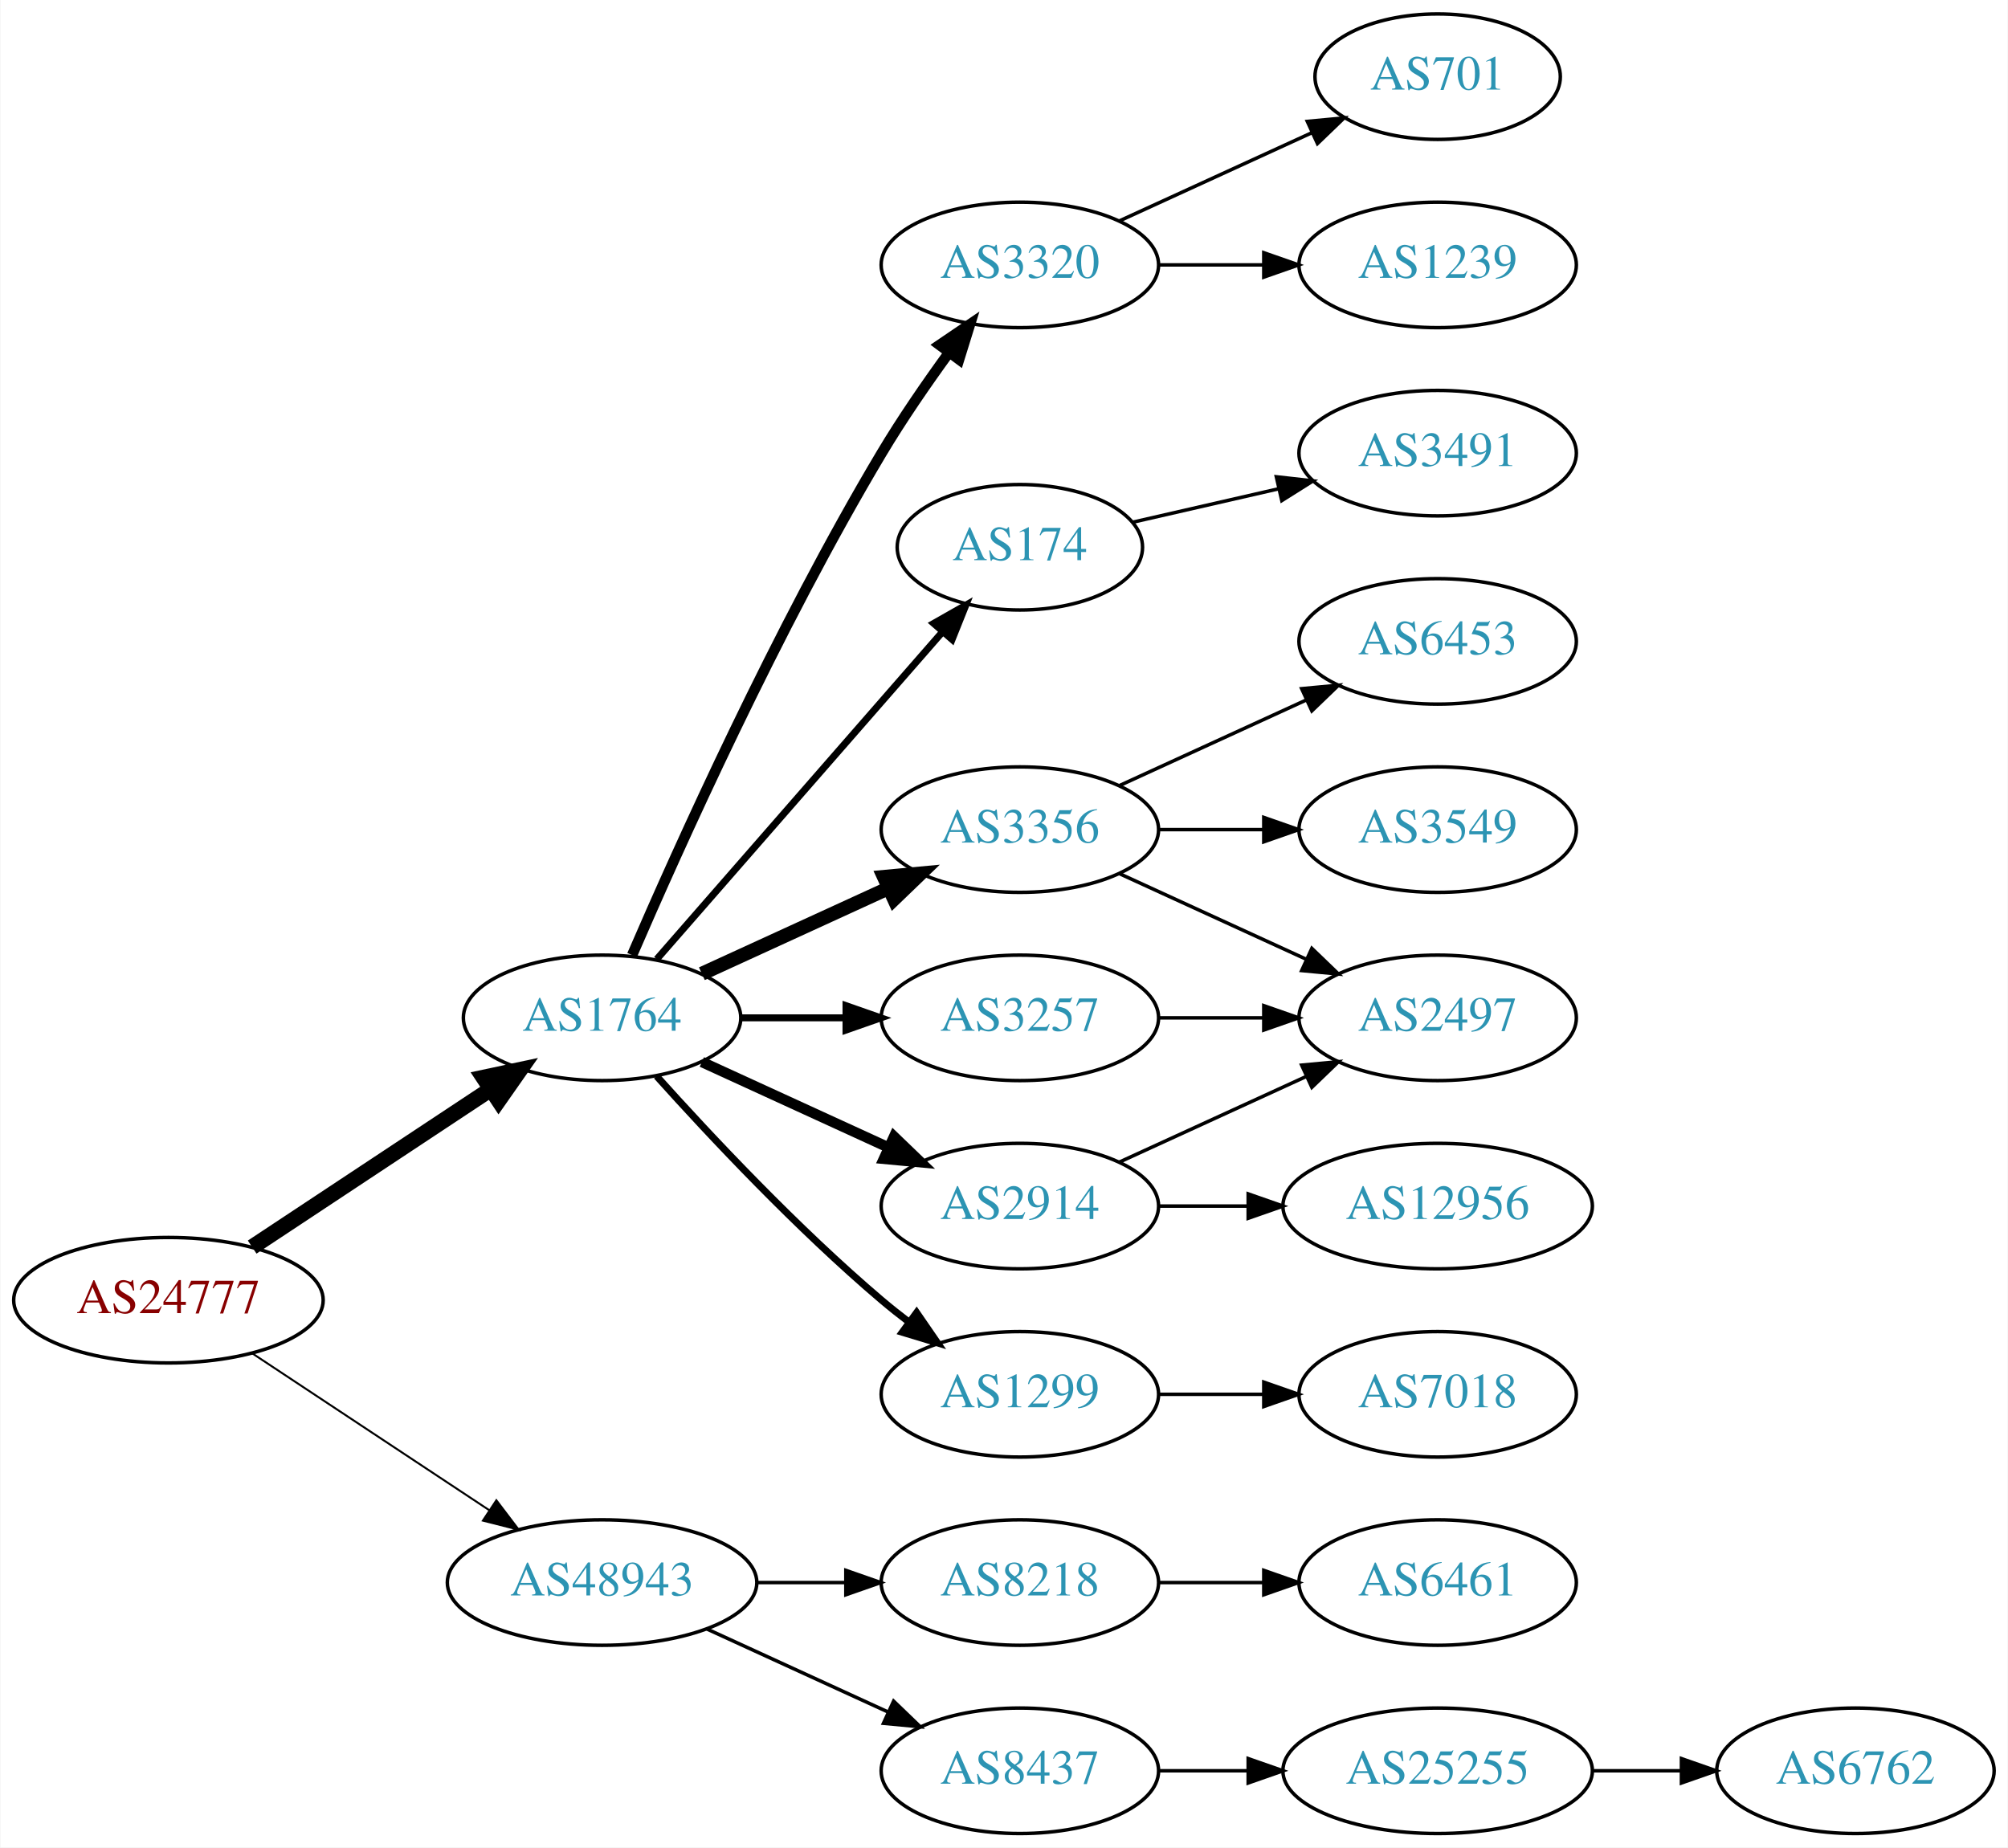
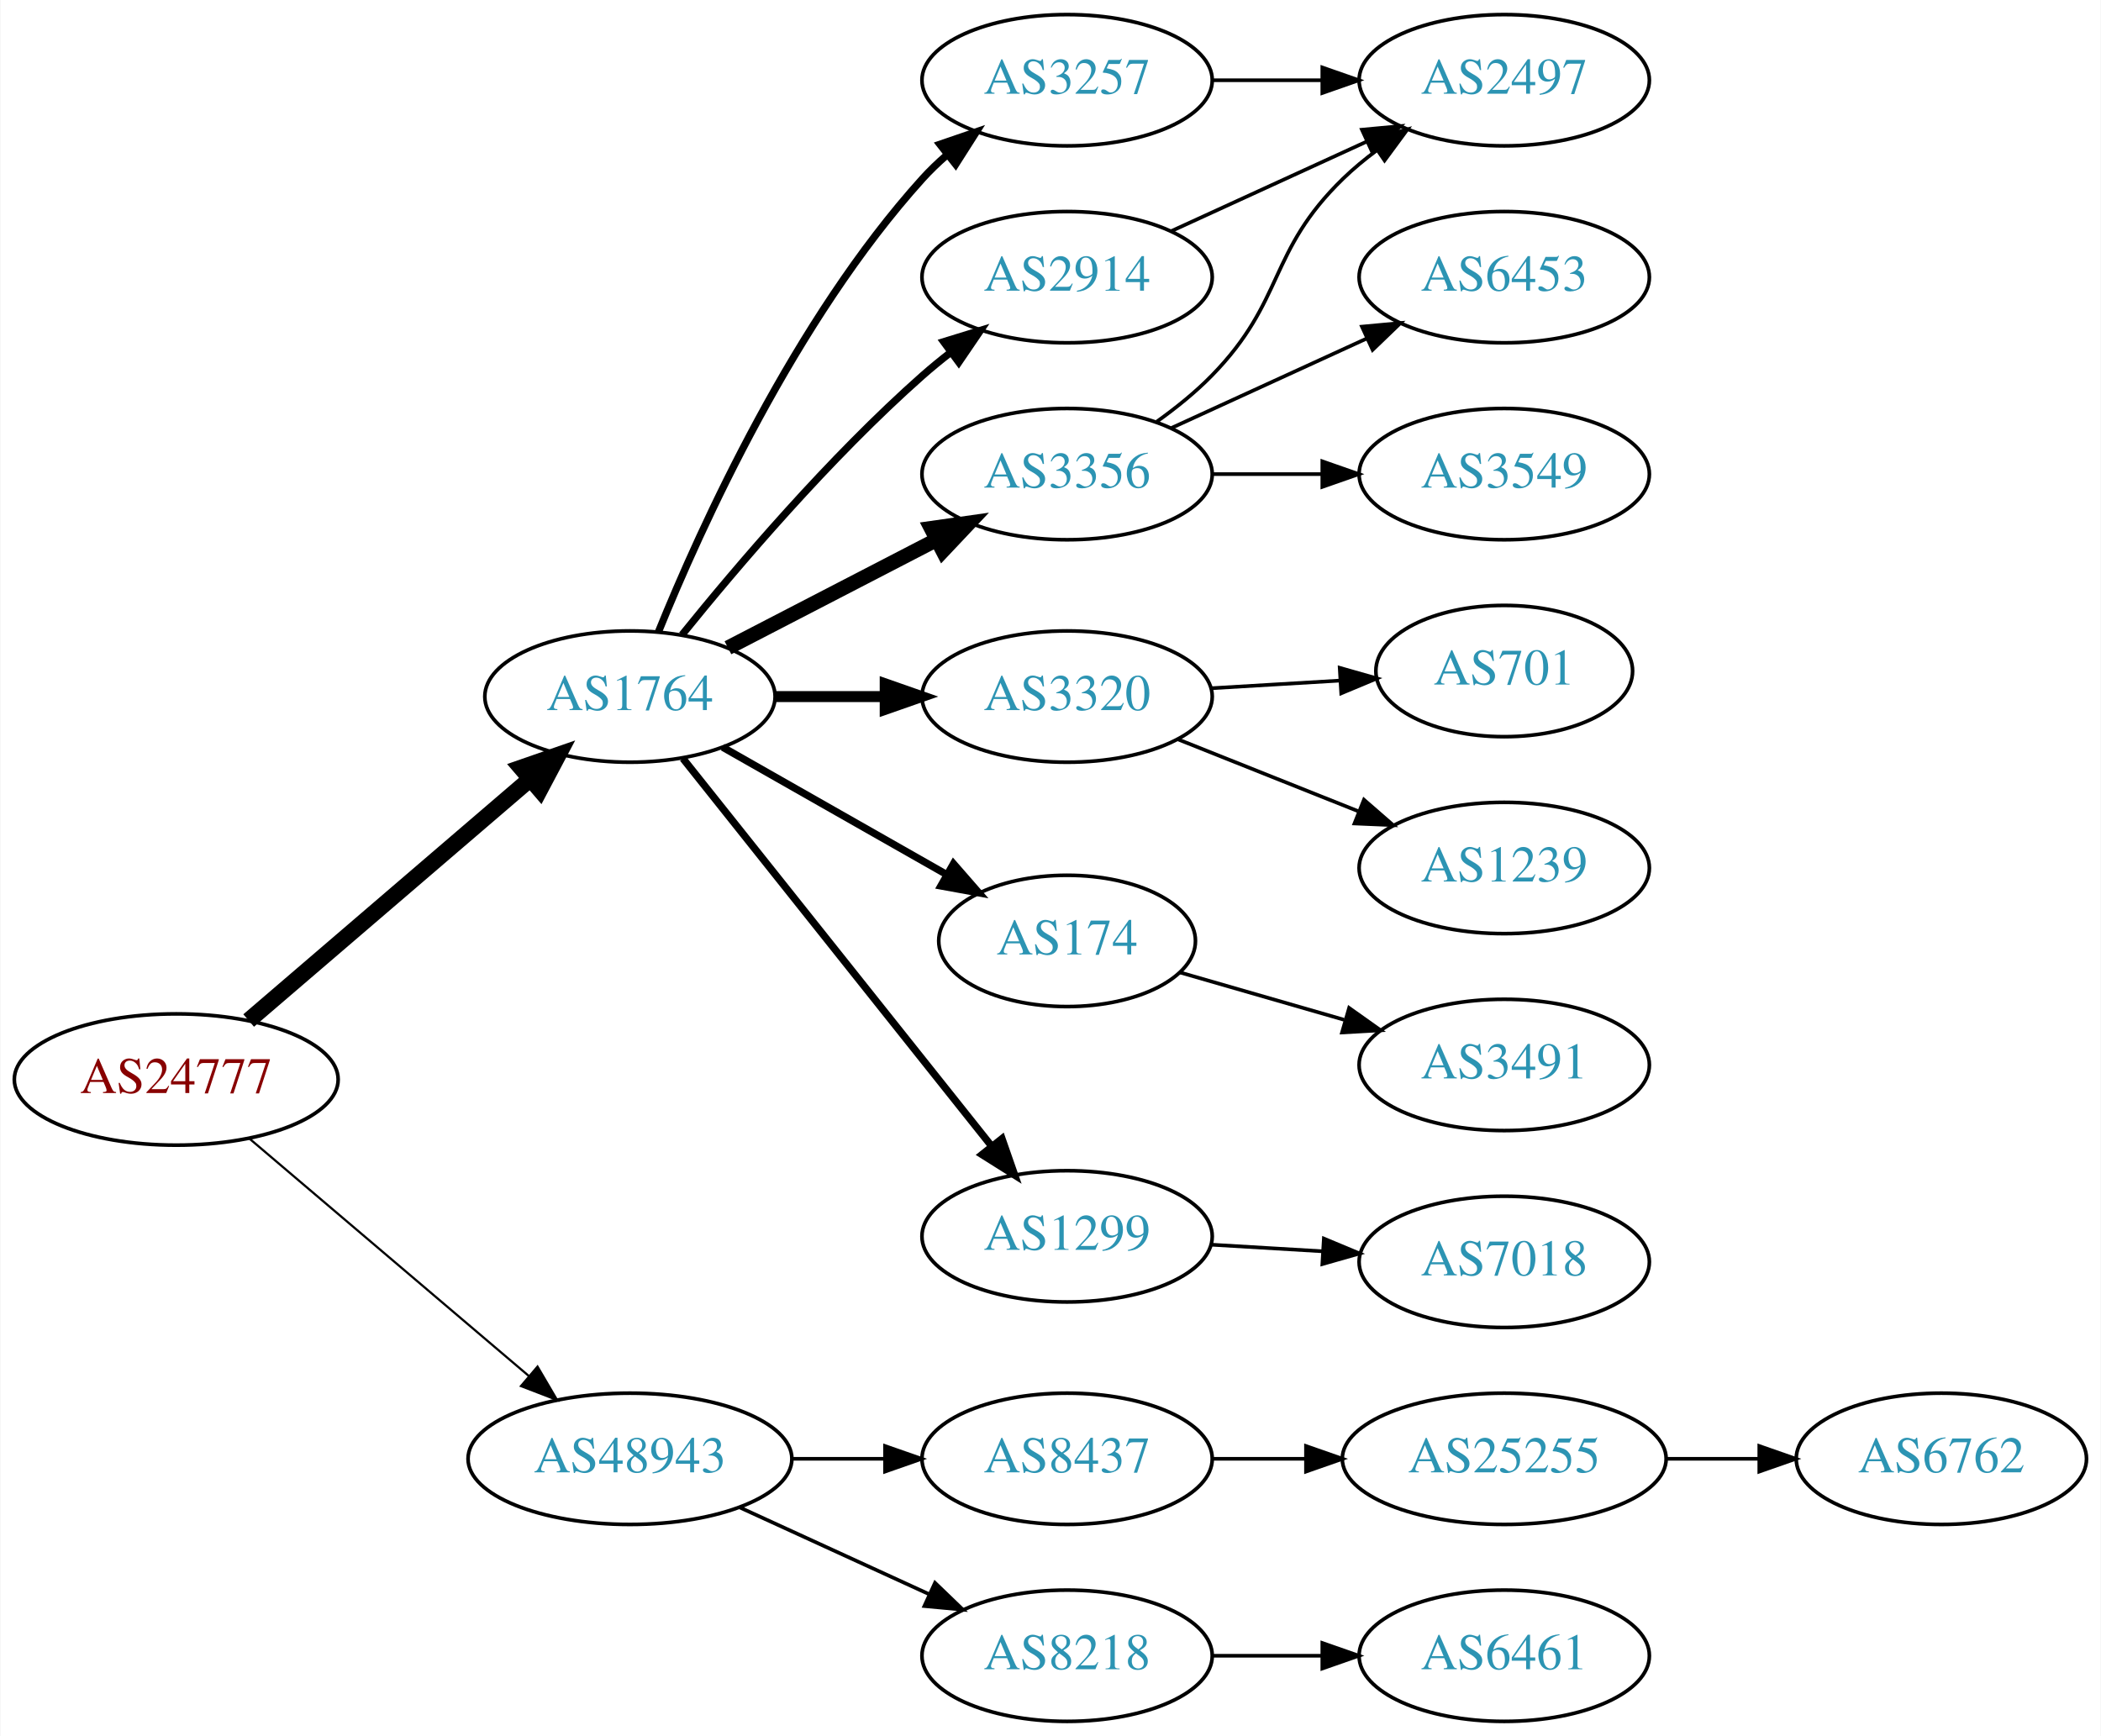
- <svg xmlns="http://www.w3.org/2000/svg" xmlns:xlink="http://www.w3.org/1999/xlink" width="576pt" height="530pt" viewBox="0.00 0.00 575.76 530.00">
-   <g id="graph0" class="graph" transform="scale(1 1) rotate(0) translate(4 526)">
-     <polygon fill="white" stroke="none" points="-4,4 -4,-526 571.762,-526 571.762,4 -4,4" />
+ <svg xmlns="http://www.w3.org/2000/svg" xmlns:xlink="http://www.w3.org/1999/xlink" width="576pt" height="476pt" viewBox="0.00 0.00 575.76 476.00">
+   <g id="graph0" class="graph" transform="scale(1 1) rotate(0) translate(4 472)">
+     <polygon fill="white" stroke="none" points="-4,4 -4,-472 571.762,-472 571.762,4 -4,4" />
    <g id="node1" class="node">
      <g id="a_node1">
        <a xlink:href="/asn/24777" xlink:title="AS24777 ~ CTBTO-AS [AT]">
-           <ellipse fill="#ffffff" stroke="black" cx="44.196" cy="-153" rx="44.393" ry="18" />
-           <text text-anchor="middle" x="44.196" y="-149.3" font-family="Times,serif" font-size="14.00" fill="#880000">AS24777</text>
+           <ellipse fill="#ffffff" stroke="black" cx="44.196" cy="-176" rx="44.393" ry="18" />
+           <text text-anchor="middle" x="44.196" y="-172.3" font-family="Times,serif" font-size="14.00" fill="#880000">AS24777</text>
        </a>
      </g>
    </g>
    <g id="node2" class="node">
      <g id="a_node2">
        <a xlink:href="/asn/1764" xlink:title="AS1764 ~ NEXTLAYER-AS [AT]">
-           <ellipse fill="#ffffff" stroke="black" cx="168.588" cy="-234" rx="39.794" ry="18" />
-           <text text-anchor="middle" x="168.588" y="-230.3" font-family="Times,serif" font-size="14.00" fill="#2c94b3">AS1764</text>
+           <ellipse fill="#ffffff" stroke="black" cx="168.588" cy="-281" rx="39.794" ry="18" />
+           <text text-anchor="middle" x="168.588" y="-277.3" font-family="Times,serif" font-size="14.00" fill="#2c94b3">AS1764</text>
        </a>
      </g>
    </g>
    <g id="edge1" class="edge">
-       <path fill="none" stroke="black" stroke-width="4.5" d="M68.217,-168.235C87.571,-181.044 115.406,-199.466 136.696,-213.555" />
-       <polygon fill="black" stroke="black" stroke-width="4.5" points="134.572,-216.871 145.084,-219.107 138.918,-210.304 134.572,-216.871" />
+       <path fill="none" stroke="black" stroke-width="4.5" d="M64.052,-192.176C84.686,-209.878 117.916,-238.386 141.149,-258.317" />
+       <polygon fill="black" stroke="black" stroke-width="4.5" points="138.759,-261.455 148.912,-264.978 143.886,-255.478 138.759,-261.455" />
    </g>
    <g id="node3" class="node">
      <g id="a_node3">
        <a xlink:href="/asn/48943" xlink:title="AS48943 ~ KAPPER NETWORK-COMMUNICATIONS GmbH [AT]">
          <ellipse fill="#ffffff" stroke="black" cx="168.588" cy="-72" rx="44.393" ry="18" />
          <text text-anchor="middle" x="168.588" y="-68.3" font-family="Times,serif" font-size="14.00" fill="#2c94b3">AS48943</text>
        </a>
      </g>
    </g>
    <g id="edge2" class="edge">
-       <path fill="none" stroke="black" stroke-width="0.562" d="M68.217,-137.765C87.449,-125.037 115.056,-106.766 136.294,-92.711" />
-       <polygon fill="black" stroke="black" stroke-width="0.562" points="138.263,-95.605 144.67,-87.167 134.4,-89.767 138.263,-95.605" />
+       <path fill="none" stroke="black" stroke-width="0.6" d="M64.32,-159.75C84.888,-142.273 117.746,-114.352 140.864,-94.708" />
+       <polygon fill="black" stroke="black" stroke-width="0.6" points="143.245,-97.278 148.599,-88.136 138.712,-91.944 143.245,-97.278" />
    </g>
    <g id="node4" class="node">
      <g id="a_node4">
        <a xlink:href="/asn/3356" xlink:title="AS3356 ~ Level 3 Parent, LLC [US]">
-           <ellipse fill="#ffffff" stroke="black" cx="288.431" cy="-288" rx="39.794" ry="18" />
-           <text text-anchor="middle" x="288.431" y="-284.3" font-family="Times,serif" font-size="14.00" fill="#2c94b3">AS3356</text>
+           <ellipse fill="#ffffff" stroke="black" cx="288.431" cy="-342" rx="39.794" ry="18" />
+           <text text-anchor="middle" x="288.431" y="-338.3" font-family="Times,serif" font-size="14.00" fill="#2c94b3">AS3356</text>
        </a>
      </g>
    </g>
    <g id="edge3" class="edge">
-       <path fill="none" stroke="black" stroke-width="4" d="M197.217,-246.661C213.174,-253.973 233.445,-263.261 250.727,-271.181" />
-       <polygon fill="black" stroke="black" stroke-width="4" points="249.426,-274.435 259.975,-275.419 252.342,-268.071 249.426,-274.435" />
+       <path fill="none" stroke="black" stroke-width="4" d="M195.449,-294.387C212.258,-303.087 234.373,-314.535 252.706,-324.025" />
+       <polygon fill="black" stroke="black" stroke-width="4" points="251.14,-327.156 261.63,-328.645 254.358,-320.939 251.14,-327.156" />
    </g>
    <g id="node5" class="node">
      <g id="a_node5">
-         <a xlink:href="/asn/3257" xlink:title="AS3257 ~ GTT [DE]">
-           <ellipse fill="#ffffff" stroke="black" cx="288.431" cy="-234" rx="39.794" ry="18" />
-           <text text-anchor="middle" x="288.431" y="-230.3" font-family="Times,serif" font-size="14.00" fill="#2c94b3">AS3257</text>
+         <a xlink:href="/asn/3320" xlink:title="AS3320 ~ DTAG [DE]">
+           <ellipse fill="#ffffff" stroke="black" cx="288.431" cy="-281" rx="39.794" ry="18" />
+           <text text-anchor="middle" x="288.431" y="-277.3" font-family="Times,serif" font-size="14.00" fill="#2c94b3">AS3320</text>
        </a>
      </g>
    </g>
    <g id="edge4" class="edge">
-       <path fill="none" stroke="black" stroke-width="2" d="M208.501,-234C218.054,-234 228.404,-234 238.367,-234" />
-       <polygon fill="black" stroke="black" stroke-width="2" points="238.559,-237.5 248.559,-234 238.559,-230.5 238.559,-237.5" />
+       <path fill="none" stroke="black" stroke-width="3" d="M208.501,-281C218.054,-281 228.404,-281 238.367,-281" />
+       <polygon fill="black" stroke="black" stroke-width="3" points="238.559,-284.5 248.559,-281 238.559,-277.5 238.559,-284.5" />
    </g>
    <g id="node6" class="node">
      <g id="a_node6">
-         <a xlink:href="/asn/1299" xlink:title="AS1299 ~ Telia Carrier [EU]">
-           <ellipse fill="#ffffff" stroke="black" cx="288.431" cy="-126" rx="39.794" ry="18" />
-           <text text-anchor="middle" x="288.431" y="-122.3" font-family="Times,serif" font-size="14.00" fill="#2c94b3">AS1299</text>
+         <a xlink:href="/asn/174" xlink:title="AS174 ~ Cogent Communications [US]">
+           <ellipse fill="#ffffff" stroke="black" cx="288.431" cy="-214" rx="35.194" ry="18" />
+           <text text-anchor="middle" x="288.431" y="-210.3" font-family="Times,serif" font-size="14.00" fill="#2c94b3">AS174</text>
        </a>
      </g>
    </g>
    <g id="edge5" class="edge">
-       <path fill="none" stroke="black" stroke-width="2" d="M184.234,-217.275C199.535,-200.235 224.632,-173.477 248.784,-153 251.281,-150.883 253.942,-148.768 256.653,-146.707" />
-       <polygon fill="black" stroke="black" stroke-width="2" points="258.819,-149.459 264.83,-140.734 254.69,-143.806 258.819,-149.459" />
+       <path fill="none" stroke="black" stroke-width="2" d="M194.005,-267.118C211.814,-256.992 236.116,-243.175 255.47,-232.171" />
+       <polygon fill="black" stroke="black" stroke-width="2" points="257.285,-235.166 264.248,-227.181 253.825,-229.081 257.285,-235.166" />
    </g>
    <g id="node7" class="node">
      <g id="a_node7">
-         <a xlink:href="/asn/2914" xlink:title="AS2914 ~ NTT America, Inc. [US]">
-           <ellipse fill="#ffffff" stroke="black" cx="288.431" cy="-180" rx="39.794" ry="18" />
-           <text text-anchor="middle" x="288.431" y="-176.3" font-family="Times,serif" font-size="14.00" fill="#2c94b3">AS2914</text>
+         <a xlink:href="/asn/3257" xlink:title="AS3257 ~ GTT [DE]">
+           <ellipse fill="#ffffff" stroke="black" cx="288.431" cy="-450" rx="39.794" ry="18" />
+           <text text-anchor="middle" x="288.431" y="-446.3" font-family="Times,serif" font-size="14.00" fill="#2c94b3">AS3257</text>
        </a>
      </g>
    </g>
    <g id="edge6" class="edge">
-       <path fill="none" stroke="black" stroke-width="3" d="M197.217,-221.339C213.174,-214.027 233.445,-204.739 250.727,-196.819" />
-       <polygon fill="black" stroke="black" stroke-width="3" points="252.342,-199.929 259.975,-192.581 249.426,-193.565 252.342,-199.929" />
+       <path fill="none" stroke="black" stroke-width="2" d="M176.405,-298.769C188.004,-327.352 213.771,-384.256 248.784,-423 250.791,-425.22 253.012,-427.357 255.347,-429.389" />
+       <polygon fill="black" stroke="black" stroke-width="2" points="253.547,-432.426 263.569,-435.862 257.877,-426.926 253.547,-432.426" />
    </g>
    <g id="node8" class="node">
      <g id="a_node8">
-         <a xlink:href="/asn/3320" xlink:title="AS3320 ~ DTAG [DE]">
-           <ellipse fill="#ffffff" stroke="black" cx="288.431" cy="-450" rx="39.794" ry="18" />
-           <text text-anchor="middle" x="288.431" y="-446.3" font-family="Times,serif" font-size="14.00" fill="#2c94b3">AS3320</text>
+         <a xlink:href="/asn/2914" xlink:title="AS2914 ~ NTT America, Inc. [US]">
+           <ellipse fill="#ffffff" stroke="black" cx="288.431" cy="-396" rx="39.794" ry="18" />
+           <text text-anchor="middle" x="288.431" y="-392.3" font-family="Times,serif" font-size="14.00" fill="#2c94b3">AS2914</text>
        </a>
      </g>
    </g>
    <g id="edge7" class="edge">
-       <path fill="none" stroke="black" stroke-width="3" d="M177.21,-252.006C190.357,-282.458 218.79,-345.726 248.784,-396 254.603,-405.753 261.667,-415.997 268.156,-424.909" />
-       <polygon fill="black" stroke="black" stroke-width="3" points="265.375,-427.036 274.141,-432.986 270.999,-422.868 265.375,-427.036" />
+       <path fill="none" stroke="black" stroke-width="2" d="M182.863,-297.939C197.821,-316.474 223.375,-346.538 248.784,-369 251.237,-371.168 253.867,-373.318 256.559,-375.403" />
+       <polygon fill="black" stroke="black" stroke-width="2" points="254.579,-378.291 264.704,-381.412 258.735,-372.658 254.579,-378.291" />
    </g>
    <g id="node9" class="node">
      <g id="a_node9">
-         <a xlink:href="/asn/174" xlink:title="AS174 ~ Cogent Communications [US]">
-           <ellipse fill="#ffffff" stroke="black" cx="288.431" cy="-369" rx="35.194" ry="18" />
-           <text text-anchor="middle" x="288.431" y="-365.3" font-family="Times,serif" font-size="14.00" fill="#2c94b3">AS174</text>
+         <a xlink:href="/asn/1299" xlink:title="AS1299 ~ Telia Carrier [EU]">
+           <ellipse fill="#ffffff" stroke="black" cx="288.431" cy="-133" rx="39.794" ry="18" />
+           <text text-anchor="middle" x="288.431" y="-129.3" font-family="Times,serif" font-size="14.00" fill="#2c94b3">AS1299</text>
        </a>
      </g>
    </g>
    <g id="edge8" class="edge">
-       <path fill="none" stroke="black" stroke-width="2" d="M184.275,-250.825C204.851,-274.397 242.389,-317.4 266.062,-344.52" />
-       <polygon fill="black" stroke="black" stroke-width="2" points="263.716,-347.155 272.929,-352.387 268.99,-342.552 263.716,-347.155" />
+       <path fill="none" stroke="black" stroke-width="2" d="M183.106,-264.023C203.884,-237.927 243.775,-187.827 267.757,-157.708" />
+       <polygon fill="black" stroke="black" stroke-width="2" points="270.579,-159.783 274.07,-149.779 265.103,-155.422 270.579,-159.783" />
+     </g>
+     <g id="node17" class="node">
+       <g id="a_node17">
+         <a xlink:href="/asn/8437" xlink:title="AS8437 ~ Hutchison Drei Austria GmbH [AT]">
+           <ellipse fill="#ffffff" stroke="black" cx="288.431" cy="-72" rx="39.794" ry="18" />
+           <text text-anchor="middle" x="288.431" y="-68.3" font-family="Times,serif" font-size="14.00" fill="#2c94b3">AS8437</text>
+         </a>
+       </g>
+     </g>
+     <g id="edge18" class="edge">
+       <path fill="none" stroke="black" d="M212.799,-72C221.112,-72 229.875,-72 238.357,-72" />
+       <polygon fill="black" stroke="black" points="238.516,-75.5 248.516,-72 238.516,-68.5 238.516,-75.5" />
    </g>
    <g id="node18" class="node">
      <g id="a_node18">
        <a xlink:href="/asn/8218" xlink:title="AS8218 ~ legacy Neotelecoms [FR]">
-           <ellipse fill="#ffffff" stroke="black" cx="288.431" cy="-72" rx="39.794" ry="18" />
-           <text text-anchor="middle" x="288.431" y="-68.3" font-family="Times,serif" font-size="14.00" fill="#2c94b3">AS8218</text>
+           <ellipse fill="#ffffff" stroke="black" cx="288.431" cy="-18" rx="39.794" ry="18" />
+           <text text-anchor="middle" x="288.431" y="-14.3" font-family="Times,serif" font-size="14.00" fill="#2c94b3">AS8218</text>
        </a>
      </g>
    </g>
    <g id="edge19" class="edge">
-       <path fill="none" stroke="black" d="M212.799,-72C221.112,-72 229.875,-72 238.357,-72" />
-       <polygon fill="black" stroke="black" points="238.516,-75.5 248.516,-72 238.516,-68.5 238.516,-75.5" />
-     </g>
-     <g id="node19" class="node">
-       <g id="a_node19">
-         <a xlink:href="/asn/8437" xlink:title="AS8437 ~ Hutchison Drei Austria GmbH [AT]">
-           <ellipse fill="#ffffff" stroke="black" cx="288.431" cy="-18" rx="39.794" ry="18" />
-           <text text-anchor="middle" x="288.431" y="-14.3" font-family="Times,serif" font-size="14.00" fill="#2c94b3">AS8437</text>
-         </a>
-       </g>
-     </g>
-     <g id="edge20" class="edge">
      <path fill="none" stroke="black" d="M198.718,-58.652C214.329,-51.498 233.727,-42.609 250.399,-34.969" />
      <polygon fill="black" stroke="black" points="252.218,-37.986 259.851,-30.638 249.302,-31.622 252.218,-37.986" />
-     </g>
-     <g id="node10" class="node">
-       <g id="a_node10">
-         <a xlink:href="/asn/3549" xlink:title="AS3549 ~ Level 3 Parent, LLC [US]">
-           <ellipse fill="#ffffff" stroke="black" cx="408.273" cy="-288" rx="39.794" ry="18" />
-           <text text-anchor="middle" x="408.273" y="-284.3" font-family="Times,serif" font-size="14.00" fill="#2c94b3">AS3549</text>
-         </a>
-       </g>
-     </g>
-     <g id="edge9" class="edge">
-       <path fill="none" stroke="black" d="M328.343,-288C337.897,-288 348.246,-288 358.209,-288" />
-       <polygon fill="black" stroke="black" points="358.402,-291.5 368.402,-288 358.402,-284.5 358.402,-291.5" />
    </g>
    <g id="node11" class="node">
      <g id="a_node11">
        <a xlink:href="/asn/2497" xlink:title="AS2497 ~ Internet Initiative Japan Inc. [JP]">
-           <ellipse fill="#ffffff" stroke="black" cx="408.273" cy="-234" rx="39.794" ry="18" />
-           <text text-anchor="middle" x="408.273" y="-230.3" font-family="Times,serif" font-size="14.00" fill="#2c94b3">AS2497</text>
-         </a>
-       </g>
-     </g>
-     <g id="edge10" class="edge">
-       <path fill="none" stroke="black" d="M317.06,-275.339C333.017,-268.027 353.287,-258.739 370.57,-250.819" />
-       <polygon fill="black" stroke="black" points="372.185,-253.929 379.818,-246.581 369.269,-247.565 372.185,-253.929" />
+           <ellipse fill="#ffffff" stroke="black" cx="408.273" cy="-450" rx="39.794" ry="18" />
+           <text text-anchor="middle" x="408.273" y="-446.3" font-family="Times,serif" font-size="14.00" fill="#2c94b3">AS2497</text>
+         </a>
+       </g>
+     </g>
+     <g id="edge14" class="edge">
+       <path fill="none" stroke="black" d="M313.025,-356.389C318.281,-360.148 323.613,-364.437 328.077,-369 348.25,-389.617 343.384,-402.906 364.077,-423 366.922,-425.763 370.096,-428.386 373.396,-430.834" />
+       <polygon fill="black" stroke="black" points="371.513,-433.786 381.744,-436.538 375.462,-428.006 371.513,-433.786" />
+     </g>
+     <g id="node14" class="node">
+       <g id="a_node14">
+         <a xlink:href="/asn/6453" xlink:title="AS6453 ~ TATA COMMUNICATIONS (AMERICA) INC [US]">
+           <ellipse fill="#ffffff" stroke="black" cx="408.273" cy="-396" rx="39.794" ry="18" />
+           <text text-anchor="middle" x="408.273" y="-392.3" font-family="Times,serif" font-size="14.00" fill="#2c94b3">AS6453</text>
+         </a>
+       </g>
+     </g>
+     <g id="edge15" class="edge">
+       <path fill="none" stroke="black" d="M317.06,-354.661C333.017,-361.973 353.287,-371.261 370.57,-379.181" />
+       <polygon fill="black" stroke="black" points="369.269,-382.435 379.818,-383.419 372.185,-376.071 369.269,-382.435" />
+     </g>
+     <g id="node15" class="node">
+       <g id="a_node15">
+         <a xlink:href="/asn/3549" xlink:title="AS3549 ~ Level 3 Parent, LLC [US]">
+           <ellipse fill="#ffffff" stroke="black" cx="408.273" cy="-342" rx="39.794" ry="18" />
+           <text text-anchor="middle" x="408.273" y="-338.3" font-family="Times,serif" font-size="14.00" fill="#2c94b3">AS3549</text>
+         </a>
+       </g>
+     </g>
+     <g id="edge16" class="edge">
+       <path fill="none" stroke="black" d="M328.343,-342C337.897,-342 348.246,-342 358.209,-342" />
+       <polygon fill="black" stroke="black" points="358.402,-345.5 368.402,-342 358.402,-338.5 358.402,-345.5" />
    </g>
    <g id="node12" class="node">
      <g id="a_node12">
-         <a xlink:href="/asn/6453" xlink:title="AS6453 ~ TATA COMMUNICATIONS (AMERICA) INC [US]">
-           <ellipse fill="#ffffff" stroke="black" cx="408.273" cy="-342" rx="39.794" ry="18" />
-           <text text-anchor="middle" x="408.273" y="-338.3" font-family="Times,serif" font-size="14.00" fill="#2c94b3">AS6453</text>
+         <a xlink:href="/asn/701" xlink:title="AS701 ~ UUNET [US]">
+           <ellipse fill="#ffffff" stroke="black" cx="408.273" cy="-288" rx="35.194" ry="18" />
+           <text text-anchor="middle" x="408.273" y="-284.3" font-family="Times,serif" font-size="14.00" fill="#2c94b3">AS701</text>
        </a>
      </g>
    </g>
    <g id="edge11" class="edge">
-       <path fill="none" stroke="black" d="M317.06,-300.661C333.017,-307.973 353.287,-317.261 370.57,-325.181" />
-       <polygon fill="black" stroke="black" points="369.269,-328.435 379.818,-329.419 372.185,-322.071 369.269,-328.435" />
+       <path fill="none" stroke="black" d="M328.017,-283.292C339.22,-283.958 351.542,-284.689 363.062,-285.374" />
+       <polygon fill="black" stroke="black" points="363.171,-288.886 373.361,-285.986 363.586,-281.899 363.171,-288.886" />
+     </g>
+     <g id="node13" class="node">
+       <g id="a_node13">
+         <a xlink:href="/asn/1239" xlink:title="AS1239 ~ Sprint [US]">
+           <ellipse fill="#ffffff" stroke="black" cx="408.273" cy="-234" rx="39.794" ry="18" />
+           <text text-anchor="middle" x="408.273" y="-230.3" font-family="Times,serif" font-size="14.00" fill="#2c94b3">AS1239</text>
+         </a>
+       </g>
    </g>
    <g id="edge12" class="edge">
-       <path fill="none" stroke="black" d="M328.343,-234C337.897,-234 348.246,-234 358.209,-234" />
-       <polygon fill="black" stroke="black" points="358.402,-237.5 368.402,-234 358.402,-230.5 358.402,-237.5" />
-     </g>
-     <g id="node17" class="node">
-       <g id="a_node17">
+       <path fill="none" stroke="black" d="M318.863,-269.261C333.768,-263.317 352.063,-256.02 368.137,-249.609" />
+       <polygon fill="black" stroke="black" points="369.816,-252.708 377.807,-245.752 367.222,-246.206 369.816,-252.708" />
+     </g>
+     <g id="node10" class="node">
+       <g id="a_node10">
+         <a xlink:href="/asn/3491" xlink:title="AS3491 ~ PCCW Global, Inc. [US]">
+           <ellipse fill="#ffffff" stroke="black" cx="408.273" cy="-180" rx="39.794" ry="18" />
+           <text text-anchor="middle" x="408.273" y="-176.3" font-family="Times,serif" font-size="14.00" fill="#2c94b3">AS3491</text>
+         </a>
+       </g>
+     </g>
+     <g id="edge9" class="edge">
+       <path fill="none" stroke="black" d="M319.472,-205.332C333.102,-201.4 349.471,-196.677 364.363,-192.381" />
+       <polygon fill="black" stroke="black" points="365.747,-195.624 374.385,-189.489 363.807,-188.898 365.747,-195.624" />
+     </g>
+     <g id="edge10" class="edge">
+       <path fill="none" stroke="black" d="M328.343,-450C337.897,-450 348.246,-450 358.209,-450" />
+       <polygon fill="black" stroke="black" points="358.402,-453.5 368.402,-450 358.402,-446.5 358.402,-453.5" />
+     </g>
+     <g id="edge13" class="edge">
+       <path fill="none" stroke="black" d="M317.06,-408.661C333.017,-415.973 353.287,-425.261 370.57,-433.181" />
+       <polygon fill="black" stroke="black" points="369.269,-436.435 379.818,-437.419 372.185,-430.071 369.269,-436.435" />
+     </g>
+     <g id="node16" class="node">
+       <g id="a_node16">
        <a xlink:href="/asn/7018" xlink:title="AS7018 ~ AT&amp;T Services, Inc. [US]">
          <ellipse fill="#ffffff" stroke="black" cx="408.273" cy="-126" rx="39.794" ry="18" />
          <text text-anchor="middle" x="408.273" y="-122.3" font-family="Times,serif" font-size="14.00" fill="#2c94b3">AS7018</text>
        </a>
      </g>
    </g>
-     <g id="edge18" class="edge">
-       <path fill="none" stroke="black" d="M328.343,-126C337.897,-126 348.246,-126 358.209,-126" />
-       <polygon fill="black" stroke="black" points="358.402,-129.5 368.402,-126 358.402,-122.5 358.402,-129.5" />
-     </g>
-     <g id="edge15" class="edge">
-       <path fill="none" stroke="black" d="M317.06,-192.661C333.017,-199.973 353.287,-209.261 370.57,-217.181" />
-       <polygon fill="black" stroke="black" points="369.269,-220.435 379.818,-221.419 372.185,-214.071 369.269,-220.435" />
-     </g>
-     <g id="node15" class="node">
-       <g id="a_node15">
-         <a xlink:href="/asn/12956" xlink:title="AS12956 ~ TELXIUS [ES]">
-           <ellipse fill="#ffffff" stroke="black" cx="408.273" cy="-180" rx="44.393" ry="18" />
-           <text text-anchor="middle" x="408.273" y="-176.3" font-family="Times,serif" font-size="14.00" fill="#2c94b3">AS12956</text>
-         </a>
-       </g>
-     </g>
-     <g id="edge16" class="edge">
-       <path fill="none" stroke="black" d="M328.343,-180C336.446,-180 345.121,-180 353.648,-180" />
-       <polygon fill="black" stroke="black" points="353.925,-183.5 363.925,-180 353.925,-176.5 353.925,-183.5" />
-     </g>
-     <g id="node13" class="node">
-       <g id="a_node13">
-         <a xlink:href="/asn/701" xlink:title="AS701 ~ UUNET [US]">
-           <ellipse fill="#ffffff" stroke="black" cx="408.273" cy="-504" rx="35.194" ry="18" />
-           <text text-anchor="middle" x="408.273" y="-500.3" font-family="Times,serif" font-size="14.00" fill="#2c94b3">AS701</text>
-         </a>
-       </g>
-     </g>
-     <g id="edge13" class="edge">
-       <path fill="none" stroke="black" d="M317.06,-462.661C333.476,-470.183 354.457,-479.798 372.054,-487.861" />
-       <polygon fill="black" stroke="black" points="370.883,-491.174 381.432,-492.158 373.799,-484.811 370.883,-491.174" />
-     </g>
-     <g id="node14" class="node">
-       <g id="a_node14">
-         <a xlink:href="/asn/1239" xlink:title="AS1239 ~ Sprint [US]">
-           <ellipse fill="#ffffff" stroke="black" cx="408.273" cy="-450" rx="39.794" ry="18" />
-           <text text-anchor="middle" x="408.273" y="-446.3" font-family="Times,serif" font-size="14.00" fill="#2c94b3">AS1239</text>
-         </a>
-       </g>
-     </g>
-     <g id="edge14" class="edge">
-       <path fill="none" stroke="black" d="M328.343,-450C337.897,-450 348.246,-450 358.209,-450" />
-       <polygon fill="black" stroke="black" points="358.402,-453.5 368.402,-450 358.402,-446.5 358.402,-453.5" />
-     </g>
-     <g id="node16" class="node">
-       <g id="a_node16">
-         <a xlink:href="/asn/3491" xlink:title="AS3491 ~ PCCW Global, Inc. [US]">
-           <ellipse fill="#ffffff" stroke="black" cx="408.273" cy="-396" rx="39.794" ry="18" />
-           <text text-anchor="middle" x="408.273" y="-392.3" font-family="Times,serif" font-size="14.00" fill="#2c94b3">AS3491</text>
-         </a>
-       </g>
-     </g>
    <g id="edge17" class="edge">
-       <path fill="none" stroke="black" d="M320.701,-376.165C333.54,-379.106 348.645,-382.567 362.612,-385.767" />
-       <polygon fill="black" stroke="black" points="362.004,-389.219 372.533,-388.04 363.567,-382.395 362.004,-389.219" />
+       <path fill="none" stroke="black" d="M328.017,-130.708C337.784,-130.128 348.4,-129.497 358.594,-128.892" />
+       <polygon fill="black" stroke="black" points="358.826,-132.384 368.601,-128.297 358.411,-125.396 358.826,-132.384" />
+     </g>
+     <g id="node19" class="node">
+       <g id="a_node19">
+         <a xlink:href="/asn/25255" xlink:title="AS25255 ~ ==&gt; TELE2 AUSTRIA &lt;== [AT]">
+           <ellipse fill="#ffffff" stroke="black" cx="408.273" cy="-72" rx="44.393" ry="18" />
+           <text text-anchor="middle" x="408.273" y="-68.3" font-family="Times,serif" font-size="14.00" fill="#2c94b3">AS25255</text>
+         </a>
+       </g>
+     </g>
+     <g id="edge20" class="edge">
+       <path fill="none" stroke="black" d="M328.343,-72C336.446,-72 345.121,-72 353.648,-72" />
+       <polygon fill="black" stroke="black" points="353.925,-75.5 363.925,-72 353.925,-68.5 353.925,-75.5" />
+     </g>
+     <g id="node21" class="node">
+       <g id="a_node21">
+         <a xlink:href="/asn/6461" xlink:title="AS6461 ~ Zayo Bandwidth [US]">
+           <ellipse fill="#ffffff" stroke="black" cx="408.273" cy="-18" rx="39.794" ry="18" />
+           <text text-anchor="middle" x="408.273" y="-14.3" font-family="Times,serif" font-size="14.00" fill="#2c94b3">AS6461</text>
+         </a>
+       </g>
+     </g>
+     <g id="edge22" class="edge">
+       <path fill="none" stroke="black" d="M328.343,-18C337.897,-18 348.246,-18 358.209,-18" />
+       <polygon fill="black" stroke="black" points="358.402,-21.5 368.402,-18 358.402,-14.5 358.402,-21.5" />
    </g>
    <g id="node20" class="node">
      <g id="a_node20">
-         <a xlink:href="/asn/6461" xlink:title="AS6461 ~ Zayo Bandwidth [US]">
-           <ellipse fill="#ffffff" stroke="black" cx="408.273" cy="-72" rx="39.794" ry="18" />
-           <text text-anchor="middle" x="408.273" y="-68.3" font-family="Times,serif" font-size="14.00" fill="#2c94b3">AS6461</text>
+         <a xlink:href="/asn/6762" xlink:title="AS6762 ~ TELECOM ITALIA SPARKLE S.p.A. [IT]">
+           <ellipse fill="#ffffff" stroke="black" cx="528.116" cy="-72" rx="39.794" ry="18" />
+           <text text-anchor="middle" x="528.116" y="-68.3" font-family="Times,serif" font-size="14.00" fill="#2c94b3">AS6762</text>
        </a>
      </g>
    </g>
    <g id="edge21" class="edge">
-       <path fill="none" stroke="black" d="M328.343,-72C337.897,-72 348.246,-72 358.209,-72" />
-       <polygon fill="black" stroke="black" points="358.402,-75.5 368.402,-72 358.402,-68.5 358.402,-75.5" />
-     </g>
-     <g id="node21" class="node">
-       <g id="a_node21">
-         <a xlink:href="/asn/25255" xlink:title="AS25255 ~ ==&gt; TELE2 AUSTRIA &lt;== [AT]">
-           <ellipse fill="#ffffff" stroke="black" cx="408.273" cy="-18" rx="44.393" ry="18" />
-           <text text-anchor="middle" x="408.273" y="-14.3" font-family="Times,serif" font-size="14.00" fill="#2c94b3">AS25255</text>
-         </a>
-       </g>
-     </g>
-     <g id="edge22" class="edge">
-       <path fill="none" stroke="black" d="M328.343,-18C336.446,-18 345.121,-18 353.648,-18" />
-       <polygon fill="black" stroke="black" points="353.925,-21.5 363.925,-18 353.925,-14.5 353.925,-21.5" />
-     </g>
-     <g id="node22" class="node">
-       <g id="a_node22">
-         <a xlink:href="/asn/6762" xlink:title="AS6762 ~ TELECOM ITALIA SPARKLE S.p.A. [IT]">
-           <ellipse fill="#ffffff" stroke="black" cx="528.116" cy="-18" rx="39.794" ry="18" />
-           <text text-anchor="middle" x="528.116" y="-14.3" font-family="Times,serif" font-size="14.00" fill="#2c94b3">AS6762</text>
-         </a>
-       </g>
-     </g>
-     <g id="edge23" class="edge">
-       <path fill="none" stroke="black" d="M452.484,-18C460.797,-18 469.56,-18 478.042,-18" />
-       <polygon fill="black" stroke="black" points="478.201,-21.5 488.201,-18 478.201,-14.5 478.201,-21.5" />
+       <path fill="none" stroke="black" d="M452.484,-72C460.797,-72 469.56,-72 478.042,-72" />
+       <polygon fill="black" stroke="black" points="478.201,-75.5 488.201,-72 478.201,-68.5 478.201,-75.5" />
    </g>
  </g>
</svg>
